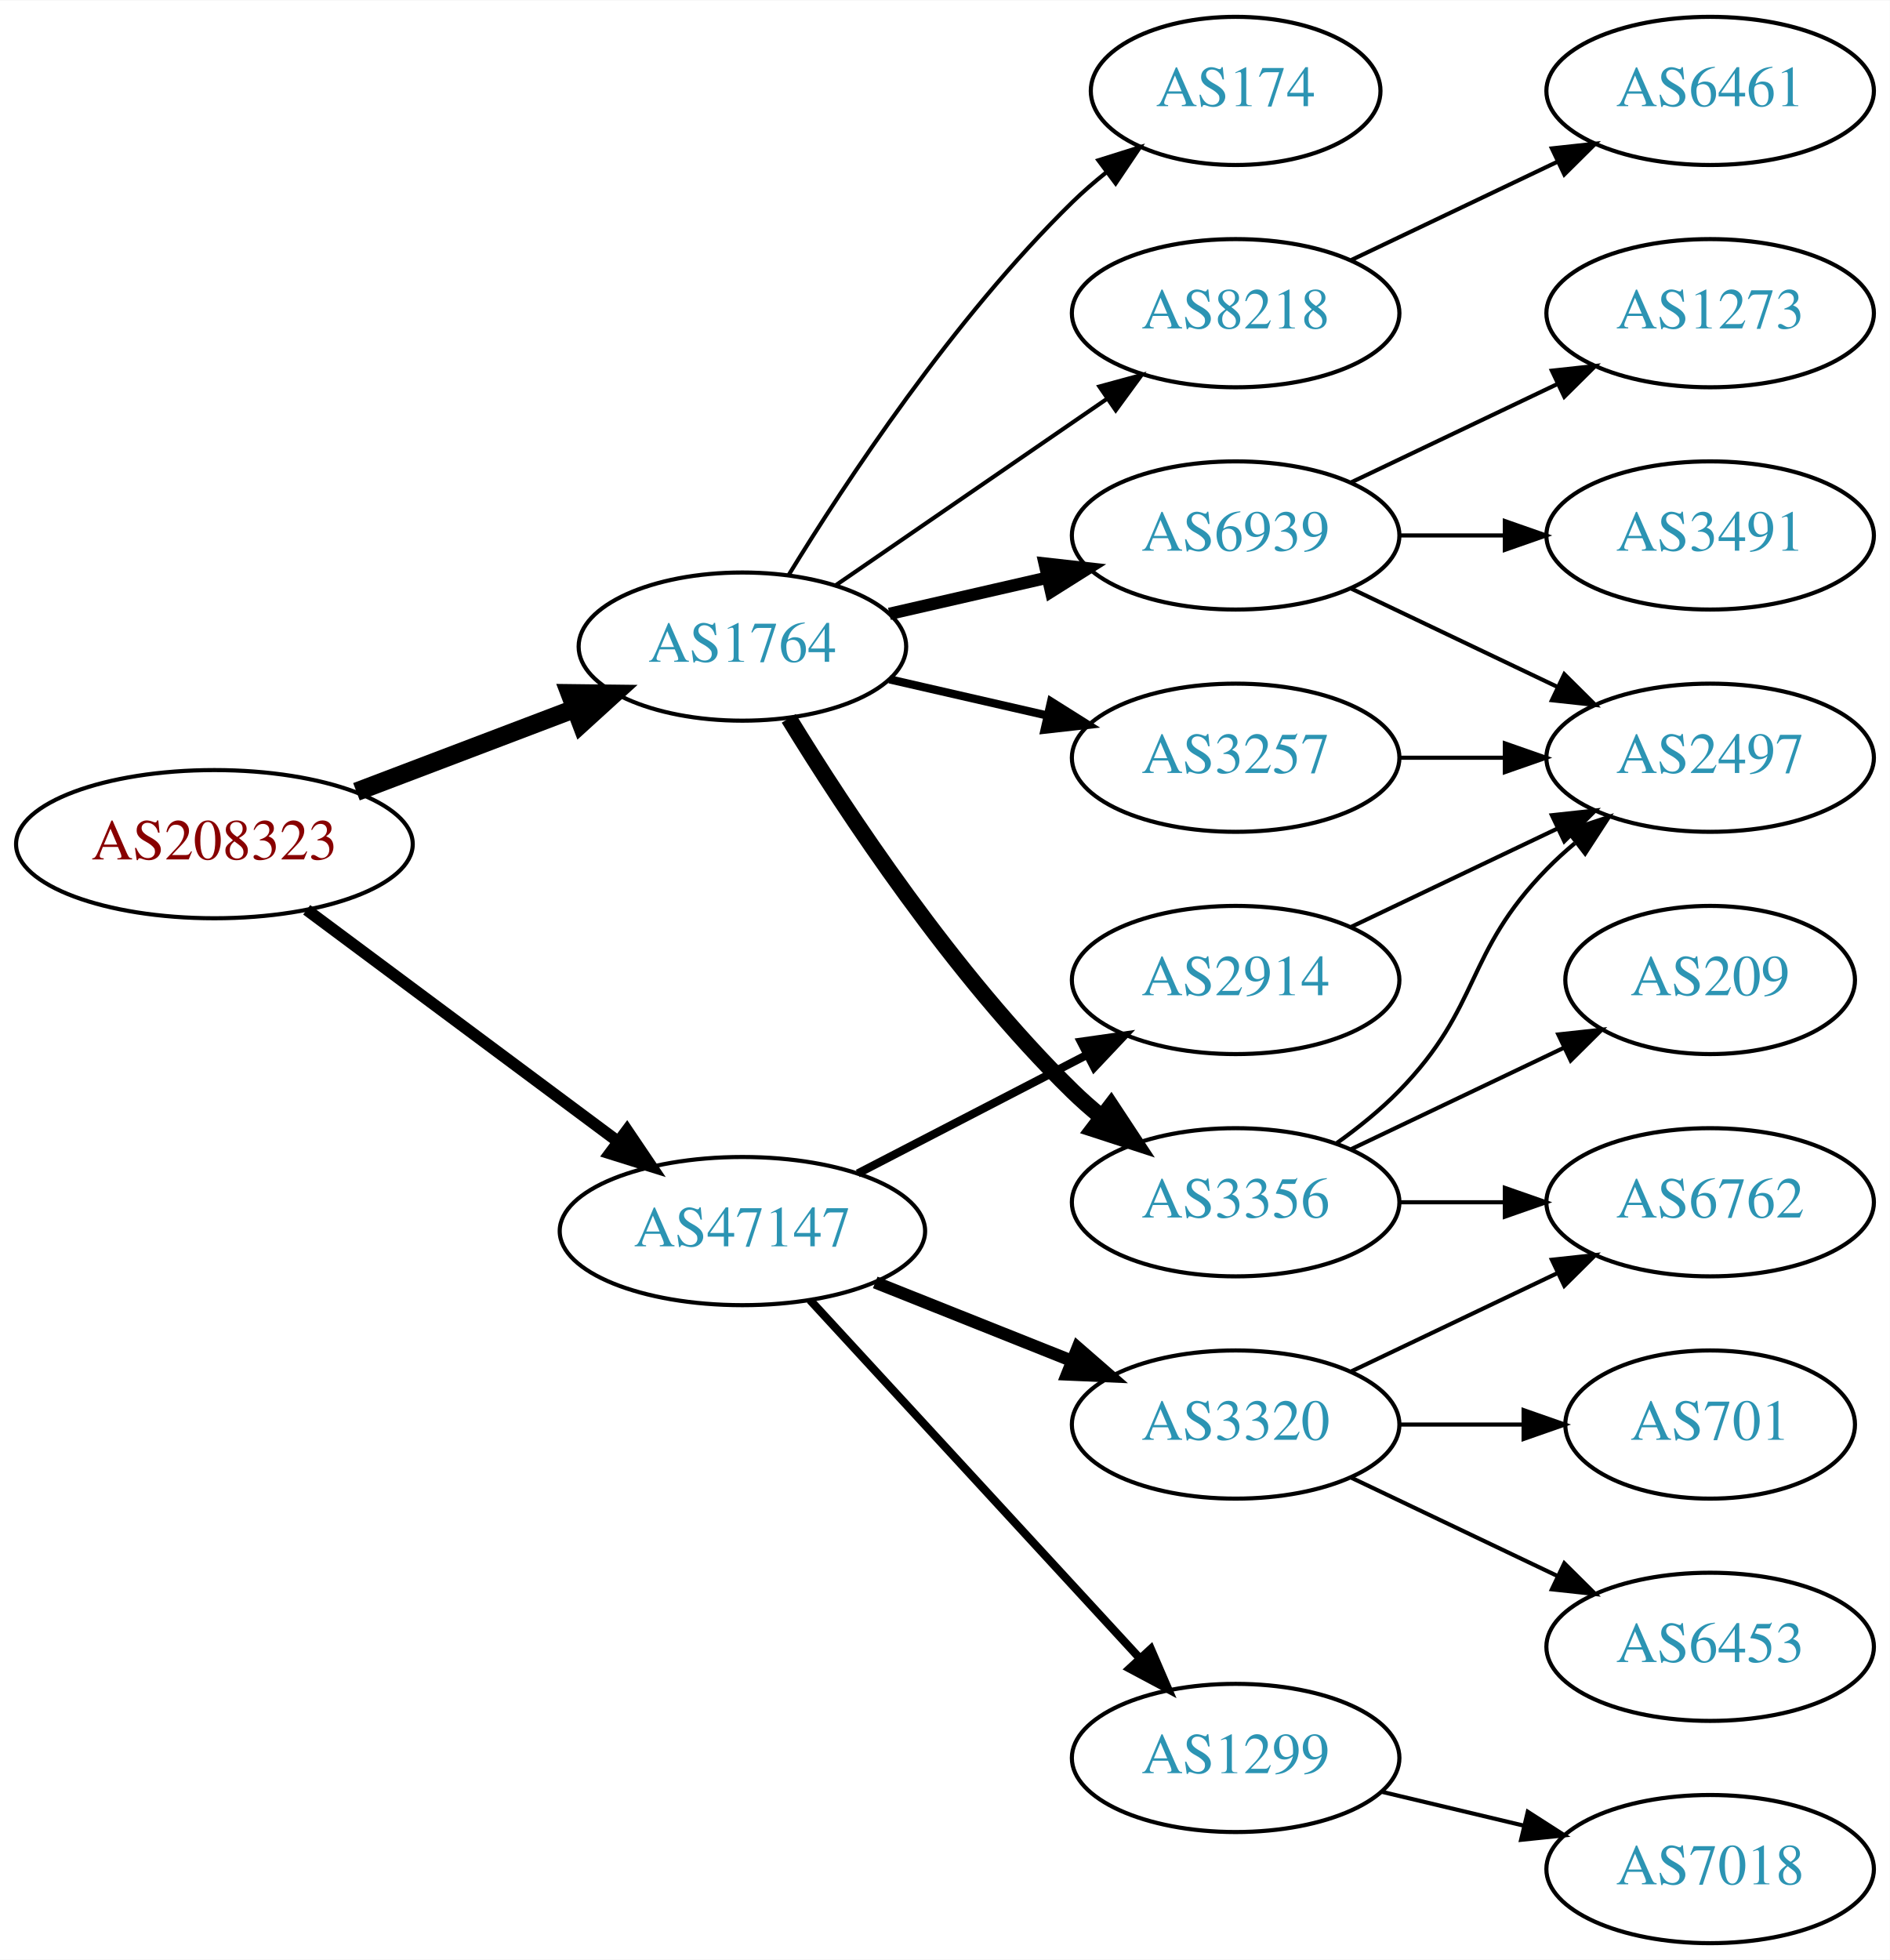
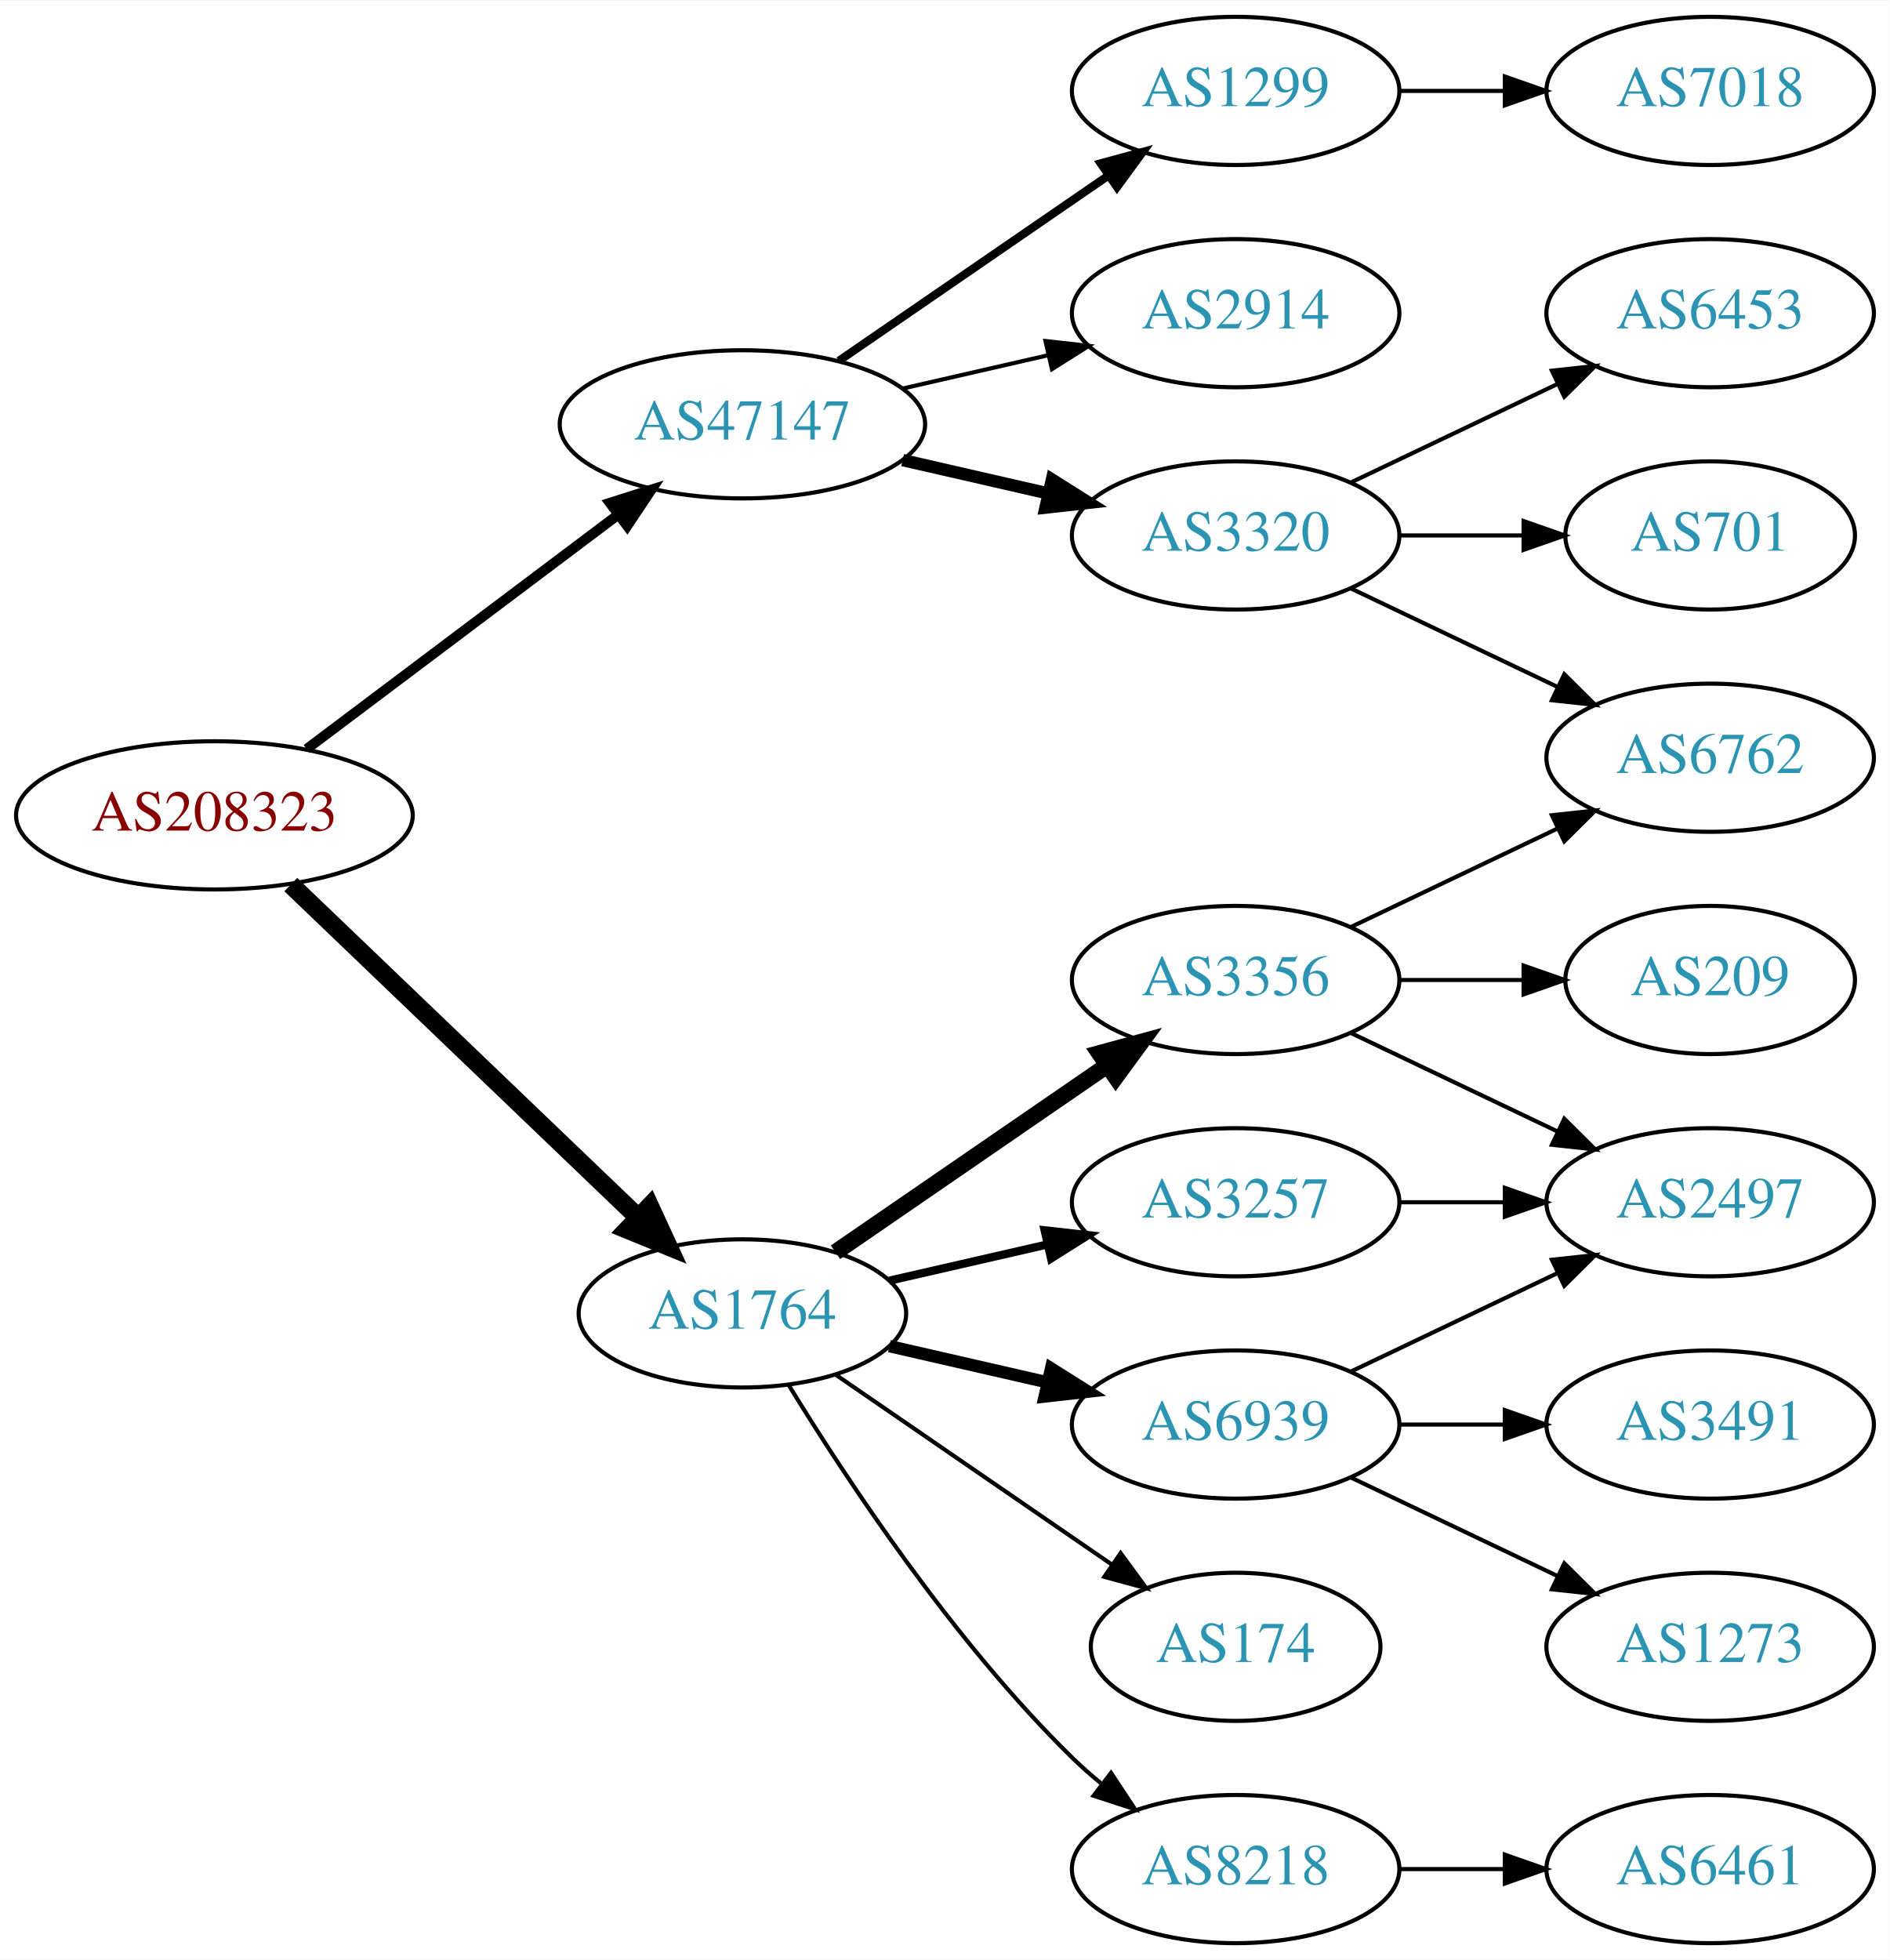
<svg xmlns="http://www.w3.org/2000/svg" xmlns:xlink="http://www.w3.org/1999/xlink" width="459pt" height="476pt" viewBox="0.00 0.00 459.17 476.00">
  <g id="graph0" class="graph" transform="scale(1 1) rotate(0) translate(4 472)">
    <polygon fill="white" stroke="none" points="-4,4 -4,-472 455.17,-472 455.17,4 -4,4" />
    <g id="node1" class="node">
      <g id="a_node1">
        <a xlink:href="/asn/208323" xlink:title="AS208323 ~ ZVR: 1254016365 [AT]">
-           <ellipse fill="#ffffff" stroke="black" cx="48.096" cy="-267" rx="48.192" ry="18" />
-           <text text-anchor="middle" x="48.096" y="-263.3" font-family="Times,serif" font-size="14.00" fill="#880000">AS208323</text>
+           <ellipse fill="#ffffff" stroke="black" cx="48.096" cy="-274" rx="48.192" ry="18" />
+           <text text-anchor="middle" x="48.096" y="-270.3" font-family="Times,serif" font-size="14.00" fill="#880000">AS208323</text>
        </a>
      </g>
    </g>
    <g id="node2" class="node">
      <g id="a_node2">
        <a xlink:href="/asn/1764" xlink:title="AS1764 ~ NEXTLAYER-AS [AT]">
-           <ellipse fill="#ffffff" stroke="black" cx="176.388" cy="-315" rx="39.794" ry="18" />
-           <text text-anchor="middle" x="176.388" y="-311.3" font-family="Times,serif" font-size="14.00" fill="#2c94b3">AS1764</text>
+           <ellipse fill="#ffffff" stroke="black" cx="176.388" cy="-153" rx="39.794" ry="18" />
+           <text text-anchor="middle" x="176.388" y="-149.3" font-family="Times,serif" font-size="14.00" fill="#2c94b3">AS1764</text>
        </a>
      </g>
    </g>
    <g id="edge1" class="edge">
-       <path fill="none" stroke="black" stroke-width="4.5" d="M82.608,-279.737C98.857,-285.913 118.492,-293.375 135.506,-299.842" />
-       <polygon fill="black" stroke="black" stroke-width="4.5" points="134.43,-303.645 145.176,-303.518 137.228,-296.284 134.43,-303.645" />
+       <path fill="none" stroke="black" stroke-width="4.5" d="M66.656,-257.175C88.645,-236.108 126.426,-199.91 151.156,-176.216" />
+       <polygon fill="black" stroke="black" stroke-width="4.5" points="153.883,-179.056 158.38,-169.295 148.435,-173.37 153.883,-179.056" />
    </g>
    <g id="node3" class="node">
      <g id="a_node3">
        <a xlink:href="/asn/47147" xlink:title="AS47147 ~ ANEXIA Internetdienstleistungs GmbH [AT]">
-           <ellipse fill="#ffffff" stroke="black" cx="176.388" cy="-173" rx="44.393" ry="18" />
-           <text text-anchor="middle" x="176.388" y="-169.3" font-family="Times,serif" font-size="14.00" fill="#2c94b3">AS47147</text>
+           <ellipse fill="#ffffff" stroke="black" cx="176.388" cy="-369" rx="44.393" ry="18" />
+           <text text-anchor="middle" x="176.388" y="-365.3" font-family="Times,serif" font-size="14.00" fill="#2c94b3">AS47147</text>
        </a>
      </g>
    </g>
    <g id="edge2" class="edge">
-       <path fill="none" stroke="black" stroke-width="2.864" d="M70.519,-251.054C91.328,-235.566 123.078,-211.934 146.192,-194.731" />
-       <polygon fill="black" stroke="black" stroke-width="2.864" points="148.348,-197.489 154.28,-188.71 144.169,-191.873 148.348,-197.489" />
+       <path fill="none" stroke="black" stroke-width="2.455" d="M70.519,-290.115C91.328,-305.768 123.078,-329.652 146.192,-347.038" />
+       <polygon fill="black" stroke="black" stroke-width="2.455" points="144.185,-349.908 154.28,-353.123 148.393,-344.314 144.185,-349.908" />
    </g>
    <g id="node4" class="node">
      <g id="a_node4">
-         <a xlink:href="/asn/6939" xlink:title="AS6939 ~ Hurricane Electric LLC [US]">
-           <ellipse fill="#ffffff" stroke="black" cx="296.23" cy="-342" rx="39.794" ry="18" />
-           <text text-anchor="middle" x="296.23" y="-338.3" font-family="Times,serif" font-size="14.00" fill="#2c94b3">AS6939</text>
+         <a xlink:href="/asn/3356" xlink:title="AS3356 ~ Level 3 Parent, LLC [US]">
+           <ellipse fill="#ffffff" stroke="black" cx="296.23" cy="-234" rx="39.794" ry="18" />
+           <text text-anchor="middle" x="296.23" y="-230.3" font-family="Times,serif" font-size="14.00" fill="#2c94b3">AS3356</text>
        </a>
      </g>
    </g>
    <g id="edge3" class="edge">
-       <path fill="none" stroke="black" stroke-width="3" d="M212.107,-322.955C224.107,-325.704 237.728,-328.825 250.42,-331.733" />
-       <polygon fill="black" stroke="black" stroke-width="3" points="249.823,-335.187 260.352,-334.009 251.386,-328.364 249.823,-335.187" />
+       <path fill="none" stroke="black" stroke-width="4" d="M199.002,-167.857C217.49,-180.565 244.304,-198.995 264.934,-213.175" />
+       <polygon fill="black" stroke="black" stroke-width="4" points="263.13,-216.183 273.354,-218.963 267.096,-210.414 263.13,-216.183" />
    </g>
    <g id="node5" class="node">
      <g id="a_node5">
-         <a xlink:href="/asn/3257" xlink:title="AS3257 ~ GTT [DE]">
-           <ellipse fill="#ffffff" stroke="black" cx="296.23" cy="-288" rx="39.794" ry="18" />
-           <text text-anchor="middle" x="296.23" y="-284.3" font-family="Times,serif" font-size="14.00" fill="#2c94b3">AS3257</text>
+         <a xlink:href="/asn/6939" xlink:title="AS6939 ~ Hurricane Electric LLC [US]">
+           <ellipse fill="#ffffff" stroke="black" cx="296.23" cy="-126" rx="39.794" ry="18" />
+           <text text-anchor="middle" x="296.23" y="-122.3" font-family="Times,serif" font-size="14.00" fill="#2c94b3">AS6939</text>
        </a>
      </g>
    </g>
    <g id="edge4" class="edge">
-       <path fill="none" stroke="black" stroke-width="2" d="M212.107,-307.045C224.107,-304.296 237.728,-301.175 250.42,-298.267" />
-       <polygon fill="black" stroke="black" stroke-width="2" points="251.386,-301.636 260.352,-295.991 249.823,-294.813 251.386,-301.636" />
+       <path fill="none" stroke="black" stroke-width="3" d="M212.107,-145.045C224.107,-142.296 237.728,-139.175 250.42,-136.267" />
+       <polygon fill="black" stroke="black" stroke-width="3" points="251.386,-139.636 260.352,-133.991 249.823,-132.813 251.386,-139.636" />
    </g>
    <g id="node6" class="node">
      <g id="a_node6">
-         <a xlink:href="/asn/3356" xlink:title="AS3356 ~ Level 3 Parent, LLC [US]">
-           <ellipse fill="#ffffff" stroke="black" cx="296.23" cy="-180" rx="39.794" ry="18" />
-           <text text-anchor="middle" x="296.23" y="-176.3" font-family="Times,serif" font-size="14.00" fill="#2c94b3">AS3356</text>
+         <a xlink:href="/asn/8218" xlink:title="AS8218 ~ legacy Neotelecoms [FR]">
+           <ellipse fill="#ffffff" stroke="black" cx="296.23" cy="-18" rx="39.794" ry="18" />
+           <text text-anchor="middle" x="296.23" y="-14.3" font-family="Times,serif" font-size="14.00" fill="#2c94b3">AS8218</text>
        </a>
      </g>
    </g>
    <g id="edge5" class="edge">
-       <path fill="none" stroke="black" stroke-width="4" d="M187.653,-297.56C201.462,-275.009 227.651,-235.278 256.584,-207 258.724,-204.908 261.041,-202.863 263.441,-200.894" />
-       <polygon fill="black" stroke="black" stroke-width="4" points="265.951,-203.382 271.782,-194.536 261.708,-197.815 265.951,-203.382" />
+       <path fill="none" stroke="black" d="M187.653,-135.56C201.462,-113.009 227.651,-73.278 256.584,-45 258.724,-42.908 261.041,-40.863 263.441,-38.895" />
+       <polygon fill="black" stroke="black" points="265.951,-41.382 271.782,-32.536 261.708,-35.815 265.951,-41.382" />
    </g>
    <g id="node7" class="node">
      <g id="a_node7">
-         <a xlink:href="/asn/174" xlink:title="AS174 ~ Cogent Communications [US]">
-           <ellipse fill="#ffffff" stroke="black" cx="296.23" cy="-450" rx="35.194" ry="18" />
-           <text text-anchor="middle" x="296.23" y="-446.3" font-family="Times,serif" font-size="14.00" fill="#2c94b3">AS174</text>
+         <a xlink:href="/asn/3257" xlink:title="AS3257 ~ GTT [DE]">
+           <ellipse fill="#ffffff" stroke="black" cx="296.23" cy="-180" rx="39.794" ry="18" />
+           <text text-anchor="middle" x="296.23" y="-176.3" font-family="Times,serif" font-size="14.00" fill="#2c94b3">AS3257</text>
        </a>
      </g>
    </g>
    <g id="edge6" class="edge">
-       <path fill="none" stroke="black" d="M187.653,-332.44C201.462,-354.991 227.651,-394.722 256.584,-423 259.119,-425.478 261.903,-427.89 264.778,-430.188" />
-       <polygon fill="black" stroke="black" points="262.887,-433.144 272.994,-436.321 267.074,-427.535 262.887,-433.144" />
+       <path fill="none" stroke="black" stroke-width="2" d="M212.107,-160.955C224.107,-163.704 237.728,-166.825 250.42,-169.733" />
+       <polygon fill="black" stroke="black" stroke-width="2" points="249.823,-173.187 260.352,-172.009 251.386,-166.364 249.823,-173.187" />
    </g>
    <g id="node8" class="node">
      <g id="a_node8">
-         <a xlink:href="/asn/8218" xlink:title="AS8218 ~ legacy Neotelecoms [FR]">
-           <ellipse fill="#ffffff" stroke="black" cx="296.23" cy="-396" rx="39.794" ry="18" />
-           <text text-anchor="middle" x="296.23" y="-392.3" font-family="Times,serif" font-size="14.00" fill="#2c94b3">AS8218</text>
+         <a xlink:href="/asn/174" xlink:title="AS174 ~ Cogent Communications [US]">
+           <ellipse fill="#ffffff" stroke="black" cx="296.23" cy="-72" rx="35.194" ry="18" />
+           <text text-anchor="middle" x="296.23" y="-68.3" font-family="Times,serif" font-size="14.00" fill="#2c94b3">AS174</text>
        </a>
      </g>
    </g>
    <g id="edge7" class="edge">
-       <path fill="none" stroke="black" d="M199.002,-329.857C217.49,-342.565 244.304,-360.995 264.934,-375.175" />
-       <polygon fill="black" stroke="black" points="263.13,-378.183 273.354,-380.963 267.096,-372.414 263.13,-378.183" />
+       <path fill="none" stroke="black" d="M199.002,-138.143C217.839,-125.195 245.319,-106.307 266.095,-92.026" />
+       <polygon fill="black" stroke="black" points="268.285,-94.768 274.543,-86.219 264.32,-88.999 268.285,-94.768" />
    </g>
    <g id="node15" class="node">
      <g id="a_node15">
        <a xlink:href="/asn/3320" xlink:title="AS3320 ~ DTAG [DE]">
-           <ellipse fill="#ffffff" stroke="black" cx="296.23" cy="-126" rx="39.794" ry="18" />
-           <text text-anchor="middle" x="296.23" y="-122.3" font-family="Times,serif" font-size="14.00" fill="#2c94b3">AS3320</text>
+           <ellipse fill="#ffffff" stroke="black" cx="296.23" cy="-342" rx="39.794" ry="18" />
+           <text text-anchor="middle" x="296.23" y="-338.3" font-family="Times,serif" font-size="14.00" fill="#2c94b3">AS3320</text>
        </a>
      </g>
    </g>
    <g id="edge16" class="edge">
-       <path fill="none" stroke="black" stroke-width="3" d="M208.658,-160.528C223.339,-154.673 240.983,-147.636 256.501,-141.447" />
-       <polygon fill="black" stroke="black" stroke-width="3" points="257.851,-144.677 265.842,-137.721 255.257,-138.175 257.851,-144.677" />
+       <path fill="none" stroke="black" stroke-width="3" d="M215.322,-360.308C226.563,-357.733 238.976,-354.889 250.599,-352.226" />
+       <polygon fill="black" stroke="black" stroke-width="3" points="251.595,-355.588 260.56,-349.943 250.031,-348.765 251.595,-355.588" />
    </g>
    <g id="node16" class="node">
      <g id="a_node16">
        <a xlink:href="/asn/1299" xlink:title="AS1299 ~ Telia Carrier [EU]">
-           <ellipse fill="#ffffff" stroke="black" cx="296.23" cy="-45" rx="39.794" ry="18" />
-           <text text-anchor="middle" x="296.23" y="-41.3" font-family="Times,serif" font-size="14.00" fill="#2c94b3">AS1299</text>
+           <ellipse fill="#ffffff" stroke="black" cx="296.23" cy="-450" rx="39.794" ry="18" />
+           <text text-anchor="middle" x="296.23" y="-446.3" font-family="Times,serif" font-size="14.00" fill="#2c94b3">AS1299</text>
        </a>
      </g>
    </g>
    <g id="edge17" class="edge">
-       <path fill="none" stroke="black" stroke-width="2" d="M192.793,-156.266C213.261,-134.035 249.555,-94.612 272.992,-69.155" />
-       <polygon fill="black" stroke="black" stroke-width="2" points="275.622,-71.466 279.82,-61.738 270.472,-66.724 275.622,-71.466" />
+       <path fill="none" stroke="black" stroke-width="2" d="M199.83,-384.426C218.412,-397.198 244.972,-415.455 265.352,-429.463" />
+       <polygon fill="black" stroke="black" stroke-width="2" points="263.443,-432.398 273.666,-435.178 267.408,-426.629 263.443,-432.398" />
    </g>
    <g id="node17" class="node">
      <g id="a_node17">
        <a xlink:href="/asn/2914" xlink:title="AS2914 ~ NTT America, Inc. [US]">
-           <ellipse fill="#ffffff" stroke="black" cx="296.23" cy="-234" rx="39.794" ry="18" />
-           <text text-anchor="middle" x="296.23" y="-230.3" font-family="Times,serif" font-size="14.00" fill="#2c94b3">AS2914</text>
+           <ellipse fill="#ffffff" stroke="black" cx="296.23" cy="-396" rx="39.794" ry="18" />
+           <text text-anchor="middle" x="296.23" y="-392.3" font-family="Times,serif" font-size="14.00" fill="#2c94b3">AS2914</text>
        </a>
      </g>
    </g>
    <g id="edge18" class="edge">
-       <path fill="none" stroke="black" stroke-width="2" d="M204.423,-186.995C220.972,-195.561 242.324,-206.614 260.165,-215.849" />
-       <polygon fill="black" stroke="black" stroke-width="2" points="258.641,-219.001 269.131,-220.49 261.859,-212.785 258.641,-219.001" />
+       <path fill="none" stroke="black" d="M215.322,-377.692C226.563,-380.267 238.976,-383.111 250.599,-385.774" />
+       <polygon fill="black" stroke="black" points="250.031,-389.235 260.56,-388.057 251.595,-382.412 250.031,-389.235" />
    </g>
    <g id="node9" class="node">
      <g id="a_node9">
-         <a xlink:href="/asn/1273" xlink:title="AS1273 ~ Vodafone Group PLC [EU]">
-           <ellipse fill="#ffffff" stroke="black" cx="411.523" cy="-396" rx="39.794" ry="18" />
-           <text text-anchor="middle" x="411.523" y="-392.3" font-family="Times,serif" font-size="14.00" fill="#2c94b3">AS1273</text>
-         </a>
-       </g>
-     </g>
-     <g id="edge8" class="edge">
-       <path fill="none" stroke="black" d="M324.367,-354.934C339.361,-362.081 358.182,-371.052 374.405,-378.785" />
-       <polygon fill="black" stroke="black" points="373.075,-382.028 383.608,-383.171 376.087,-375.709 373.075,-382.028" />
-     </g>
-     <g id="node10" class="node">
-       <g id="a_node10">
-         <a xlink:href="/asn/2497" xlink:title="AS2497 ~ Internet Initiative Japan Inc. [JP]">
-           <ellipse fill="#ffffff" stroke="black" cx="411.523" cy="-288" rx="39.794" ry="18" />
-           <text text-anchor="middle" x="411.523" y="-284.3" font-family="Times,serif" font-size="14.00" fill="#2c94b3">AS2497</text>
-         </a>
-       </g>
-     </g>
-     <g id="edge9" class="edge">
-       <path fill="none" stroke="black" d="M324.367,-329.066C339.361,-321.919 358.182,-312.948 374.405,-305.215" />
-       <polygon fill="black" stroke="black" points="376.087,-308.291 383.608,-300.829 373.075,-301.972 376.087,-308.291" />
-     </g>
-     <g id="node11" class="node">
-       <g id="a_node11">
-         <a xlink:href="/asn/3491" xlink:title="AS3491 ~ PCCW Global, Inc. [US]">
-           <ellipse fill="#ffffff" stroke="black" cx="411.523" cy="-342" rx="39.794" ry="18" />
-           <text text-anchor="middle" x="411.523" y="-338.3" font-family="Times,serif" font-size="14.00" fill="#2c94b3">AS3491</text>
-         </a>
-       </g>
-     </g>
-     <g id="edge10" class="edge">
-       <path fill="none" stroke="black" d="M335.902,-342C344.105,-342 352.869,-342 361.401,-342" />
-       <polygon fill="black" stroke="black" points="361.641,-345.5 371.641,-342 361.641,-338.5 361.641,-345.5" />
-     </g>
-     <g id="edge15" class="edge">
-       <path fill="none" stroke="black" d="M335.902,-288C344.105,-288 352.869,-288 361.401,-288" />
-       <polygon fill="black" stroke="black" points="361.641,-291.5 371.641,-288 361.641,-284.5 361.641,-291.5" />
-     </g>
-     <g id="edge13" class="edge">
-       <path fill="none" stroke="black" d="M320.824,-194.389C326.08,-198.148 331.412,-202.437 335.877,-207 356.049,-227.617 351.704,-240.383 371.877,-261 373.969,-263.139 376.253,-265.218 378.63,-267.21" />
-       <polygon fill="black" stroke="black" points="376.873,-270.275 386.929,-273.611 381.148,-264.732 376.873,-270.275" />
-     </g>
-     <g id="node12" class="node">
-       <g id="a_node12">
        <a xlink:href="/asn/209" xlink:title="AS209 ~ CenturyLink Communications, LLC [US]">
          <ellipse fill="#ffffff" stroke="black" cx="411.523" cy="-234" rx="35.194" ry="18" />
          <text text-anchor="middle" x="411.523" y="-230.3" font-family="Times,serif" font-size="14.00" fill="#2c94b3">AS209</text>
        </a>
      </g>
    </g>
+     <g id="edge8" class="edge">
+       <path fill="none" stroke="black" d="M335.902,-234C345.608,-234 356.098,-234 366.061,-234" />
+       <polygon fill="black" stroke="black" points="366.198,-237.5 376.198,-234 366.198,-230.5 366.198,-237.5" />
+     </g>
+     <g id="node10" class="node">
+       <g id="a_node10">
+         <a xlink:href="/asn/6762" xlink:title="AS6762 ~ TELECOM ITALIA SPARKLE S.p.A. [IT]">
+           <ellipse fill="#ffffff" stroke="black" cx="411.523" cy="-288" rx="39.794" ry="18" />
+           <text text-anchor="middle" x="411.523" y="-284.3" font-family="Times,serif" font-size="14.00" fill="#2c94b3">AS6762</text>
+         </a>
+       </g>
+     </g>
+     <g id="edge9" class="edge">
+       <path fill="none" stroke="black" d="M324.367,-246.934C339.361,-254.081 358.182,-263.052 374.405,-270.785" />
+       <polygon fill="black" stroke="black" points="373.075,-274.028 383.608,-275.171 376.087,-267.709 373.075,-274.028" />
+     </g>
+     <g id="node11" class="node">
+       <g id="a_node11">
+         <a xlink:href="/asn/2497" xlink:title="AS2497 ~ Internet Initiative Japan Inc. [JP]">
+           <ellipse fill="#ffffff" stroke="black" cx="411.523" cy="-180" rx="39.794" ry="18" />
+           <text text-anchor="middle" x="411.523" y="-176.3" font-family="Times,serif" font-size="14.00" fill="#2c94b3">AS2497</text>
+         </a>
+       </g>
+     </g>
+     <g id="edge10" class="edge">
+       <path fill="none" stroke="black" d="M324.367,-221.066C339.361,-213.919 358.182,-204.948 374.405,-197.215" />
+       <polygon fill="black" stroke="black" points="376.087,-200.291 383.608,-192.829 373.075,-193.972 376.087,-200.291" />
+     </g>
+     <g id="edge13" class="edge">
+       <path fill="none" stroke="black" d="M324.367,-138.934C339.361,-146.081 358.182,-155.052 374.405,-162.785" />
+       <polygon fill="black" stroke="black" points="373.075,-166.028 383.608,-167.171 376.087,-159.709 373.075,-166.028" />
+     </g>
+     <g id="node12" class="node">
+       <g id="a_node12">
+         <a xlink:href="/asn/3491" xlink:title="AS3491 ~ PCCW Global, Inc. [US]">
+           <ellipse fill="#ffffff" stroke="black" cx="411.523" cy="-126" rx="39.794" ry="18" />
+           <text text-anchor="middle" x="411.523" y="-122.3" font-family="Times,serif" font-size="14.00" fill="#2c94b3">AS3491</text>
+         </a>
+       </g>
+     </g>
    <g id="edge11" class="edge">
-       <path fill="none" stroke="black" d="M324.367,-192.934C339.798,-200.29 359.284,-209.577 375.819,-217.459" />
-       <polygon fill="black" stroke="black" points="374.628,-220.768 385.161,-221.911 377.64,-214.449 374.628,-220.768" />
+       <path fill="none" stroke="black" d="M335.902,-126C344.105,-126 352.869,-126 361.401,-126" />
+       <polygon fill="black" stroke="black" points="361.641,-129.5 371.641,-126 361.641,-122.5 361.641,-129.5" />
    </g>
    <g id="node13" class="node">
      <g id="a_node13">
-         <a xlink:href="/asn/6762" xlink:title="AS6762 ~ TELECOM ITALIA SPARKLE S.p.A. [IT]">
-           <ellipse fill="#ffffff" stroke="black" cx="411.523" cy="-180" rx="39.794" ry="18" />
-           <text text-anchor="middle" x="411.523" y="-176.3" font-family="Times,serif" font-size="14.00" fill="#2c94b3">AS6762</text>
+         <a xlink:href="/asn/1273" xlink:title="AS1273 ~ Vodafone Group PLC [EU]">
+           <ellipse fill="#ffffff" stroke="black" cx="411.523" cy="-72" rx="39.794" ry="18" />
+           <text text-anchor="middle" x="411.523" y="-68.3" font-family="Times,serif" font-size="14.00" fill="#2c94b3">AS1273</text>
        </a>
      </g>
    </g>
    <g id="edge12" class="edge">
-       <path fill="none" stroke="black" d="M335.902,-180C344.105,-180 352.869,-180 361.401,-180" />
-       <polygon fill="black" stroke="black" points="361.641,-183.5 371.641,-180 361.641,-176.5 361.641,-183.5" />
+       <path fill="none" stroke="black" d="M324.367,-113.066C339.361,-105.919 358.182,-96.948 374.405,-89.215" />
+       <polygon fill="black" stroke="black" points="376.087,-92.291 383.608,-84.829 373.075,-85.972 376.087,-92.291" />
    </g>
    <g id="node14" class="node">
      <g id="a_node14">
        <a xlink:href="/asn/6461" xlink:title="AS6461 ~ Zayo Bandwidth [US]">
-           <ellipse fill="#ffffff" stroke="black" cx="411.523" cy="-450" rx="39.794" ry="18" />
-           <text text-anchor="middle" x="411.523" y="-446.3" font-family="Times,serif" font-size="14.00" fill="#2c94b3">AS6461</text>
+           <ellipse fill="#ffffff" stroke="black" cx="411.523" cy="-18" rx="39.794" ry="18" />
+           <text text-anchor="middle" x="411.523" y="-14.3" font-family="Times,serif" font-size="14.00" fill="#2c94b3">AS6461</text>
        </a>
      </g>
    </g>
    <g id="edge14" class="edge">
-       <path fill="none" stroke="black" d="M324.367,-408.934C339.361,-416.081 358.182,-425.052 374.405,-432.785" />
-       <polygon fill="black" stroke="black" points="373.075,-436.028 383.608,-437.171 376.087,-429.709 373.075,-436.028" />
-     </g>
-     <g id="edge21" class="edge">
-       <path fill="none" stroke="black" d="M324.367,-138.934C339.361,-146.081 358.182,-155.052 374.405,-162.785" />
-       <polygon fill="black" stroke="black" points="373.075,-166.028 383.608,-167.171 376.087,-159.709 373.075,-166.028" />
+       <path fill="none" stroke="black" d="M335.902,-18C344.105,-18 352.869,-18 361.401,-18" />
+       <polygon fill="black" stroke="black" points="361.641,-21.5 371.641,-18 361.641,-14.5 361.641,-21.5" />
+     </g>
+     <g id="edge15" class="edge">
+       <path fill="none" stroke="black" d="M335.902,-180C344.105,-180 352.869,-180 361.401,-180" />
+       <polygon fill="black" stroke="black" points="361.641,-183.5 371.641,-180 361.641,-176.5 361.641,-183.5" />
+     </g>
+     <g id="edge20" class="edge">
+       <path fill="none" stroke="black" d="M324.367,-329.066C339.361,-321.919 358.182,-312.948 374.405,-305.215" />
+       <polygon fill="black" stroke="black" points="376.087,-308.291 383.608,-300.829 373.075,-301.972 376.087,-308.291" />
    </g>
    <g id="node18" class="node">
      <g id="a_node18">
        <a xlink:href="/asn/6453" xlink:title="AS6453 ~ TATA COMMUNICATIONS (AMERICA) INC [US]">
-           <ellipse fill="#ffffff" stroke="black" cx="411.523" cy="-72" rx="39.794" ry="18" />
-           <text text-anchor="middle" x="411.523" y="-68.3" font-family="Times,serif" font-size="14.00" fill="#2c94b3">AS6453</text>
+           <ellipse fill="#ffffff" stroke="black" cx="411.523" cy="-396" rx="39.794" ry="18" />
+           <text text-anchor="middle" x="411.523" y="-392.3" font-family="Times,serif" font-size="14.00" fill="#2c94b3">AS6453</text>
        </a>
      </g>
    </g>
    <g id="edge19" class="edge">
-       <path fill="none" stroke="black" d="M324.367,-113.066C339.361,-105.919 358.182,-96.948 374.405,-89.215" />
-       <polygon fill="black" stroke="black" points="376.087,-92.291 383.608,-84.829 373.075,-85.972 376.087,-92.291" />
+       <path fill="none" stroke="black" d="M324.367,-354.934C339.361,-362.081 358.182,-371.052 374.405,-378.785" />
+       <polygon fill="black" stroke="black" points="373.075,-382.028 383.608,-383.171 376.087,-375.709 373.075,-382.028" />
    </g>
    <g id="node19" class="node">
      <g id="a_node19">
        <a xlink:href="/asn/701" xlink:title="AS701 ~ UUNET [US]">
-           <ellipse fill="#ffffff" stroke="black" cx="411.523" cy="-126" rx="35.194" ry="18" />
-           <text text-anchor="middle" x="411.523" y="-122.3" font-family="Times,serif" font-size="14.00" fill="#2c94b3">AS701</text>
-         </a>
-       </g>
-     </g>
-     <g id="edge20" class="edge">
-       <path fill="none" stroke="black" d="M335.902,-126C345.608,-126 356.098,-126 366.061,-126" />
-       <polygon fill="black" stroke="black" points="366.198,-129.5 376.198,-126 366.198,-122.5 366.198,-129.5" />
+           <ellipse fill="#ffffff" stroke="black" cx="411.523" cy="-342" rx="35.194" ry="18" />
+           <text text-anchor="middle" x="411.523" y="-338.3" font-family="Times,serif" font-size="14.00" fill="#2c94b3">AS701</text>
+         </a>
+       </g>
+     </g>
+     <g id="edge21" class="edge">
+       <path fill="none" stroke="black" d="M335.902,-342C345.608,-342 356.098,-342 366.061,-342" />
+       <polygon fill="black" stroke="black" points="366.198,-345.5 376.198,-342 366.198,-338.5 366.198,-345.5" />
    </g>
    <g id="node20" class="node">
      <g id="a_node20">
        <a xlink:href="/asn/7018" xlink:title="AS7018 ~ AT&amp;T Services, Inc. [US]">
-           <ellipse fill="#ffffff" stroke="black" cx="411.523" cy="-18" rx="39.794" ry="18" />
-           <text text-anchor="middle" x="411.523" y="-14.3" font-family="Times,serif" font-size="14.00" fill="#2c94b3">AS7018</text>
+           <ellipse fill="#ffffff" stroke="black" cx="411.523" cy="-450" rx="39.794" ry="18" />
+           <text text-anchor="middle" x="411.523" y="-446.3" font-family="Times,serif" font-size="14.00" fill="#2c94b3">AS7018</text>
        </a>
      </g>
    </g>
    <g id="edge22" class="edge">
-       <path fill="none" stroke="black" d="M331.837,-36.752C342.709,-34.162 354.863,-31.265 366.305,-28.538" />
-       <polygon fill="black" stroke="black" points="367.212,-31.92 376.128,-26.197 365.589,-25.111 367.212,-31.92" />
-     </g>
-     <g id="edge23" class="edge">
-       <path fill="none" stroke="black" d="M324.367,-246.934C339.361,-254.081 358.182,-263.052 374.405,-270.785" />
-       <polygon fill="black" stroke="black" points="373.075,-274.028 383.608,-275.171 376.087,-267.709 373.075,-274.028" />
+       <path fill="none" stroke="black" d="M335.902,-450C344.105,-450 352.869,-450 361.401,-450" />
+       <polygon fill="black" stroke="black" points="361.641,-453.5 371.641,-450 361.641,-446.5 361.641,-453.5" />
    </g>
  </g>
</svg>
